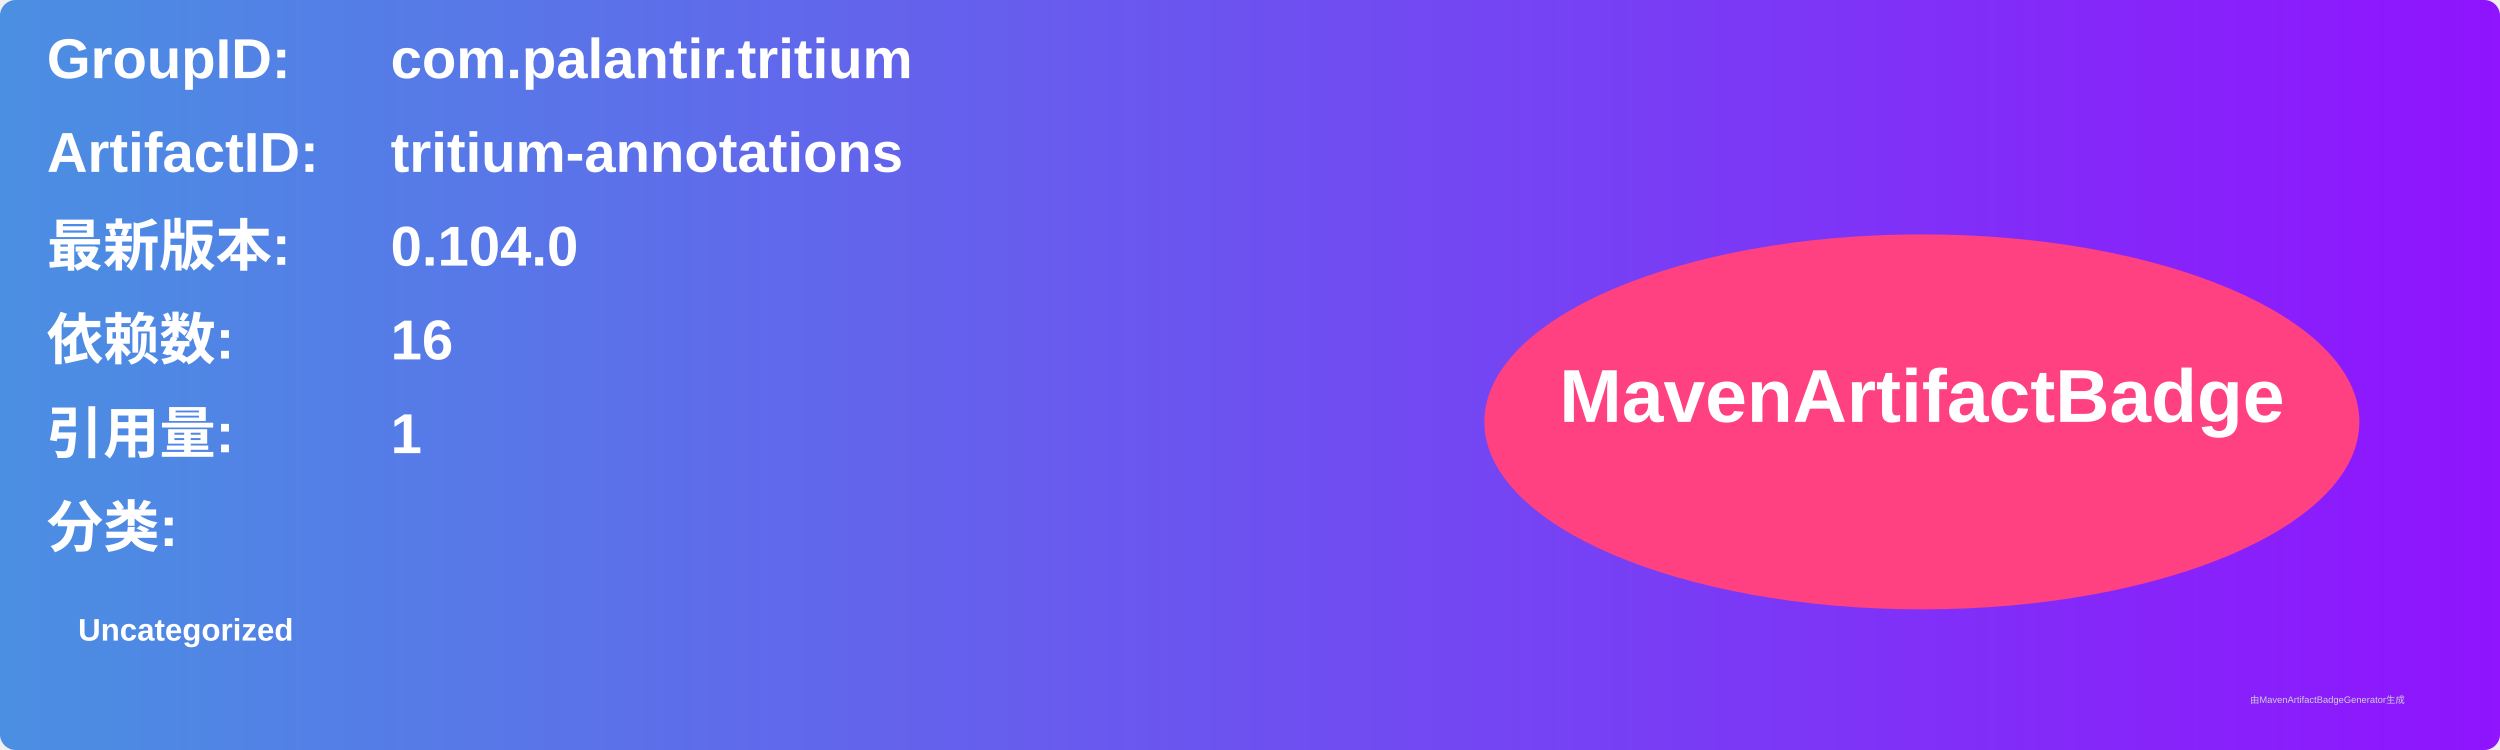
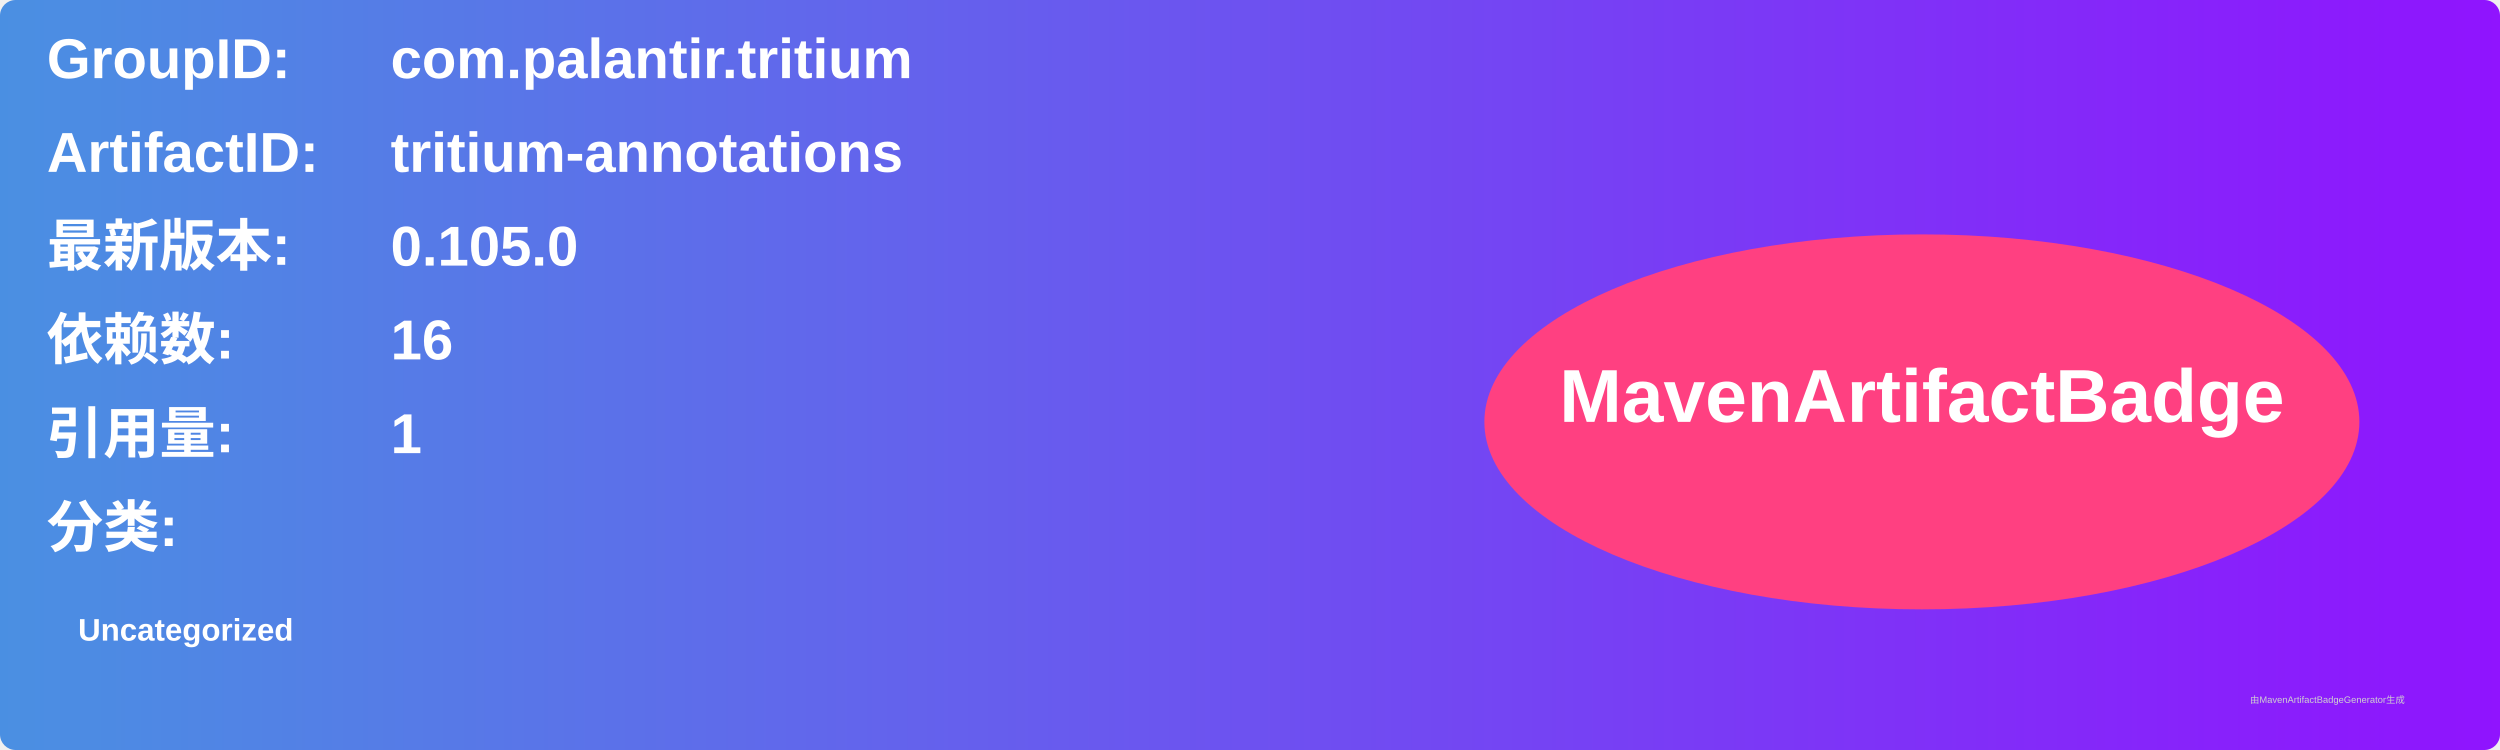
<svg xmlns="http://www.w3.org/2000/svg" width="800" height="240" viewBox="0 0 800 240">
  <linearGradient id="grad" x1="0%" y1="0%" x2="100%" y2="0%">
    <stop offset="0%" stop-color="#4a90e2" />
    <stop offset="100%" stop-color="#9013fe" />
  </linearGradient>
  <rect width="100%" height="100%" rx="5" ry="5" fill="url(#grad)" />
  <g transform="translate(15, 15)">
    <text x="0" y="10" font-family="Arial" font-size="18" fill="white" font-weight="bold" width="260">GroupID:</text>
    <text x="110" y="10" font-family="Arial" font-size="18" fill="white" font-weight="bold" width="460">com.palantir.tritium</text>
    <text x="0" y="40" font-family="Arial" font-size="18" fill="white" font-weight="bold" width="260">ArtifactID:</text>
    <text x="110" y="40" font-family="Arial" font-size="18" fill="white" font-weight="bold" width="460">tritium-annotations</text>
    <text x="0" y="70" font-family="Arial" font-size="18" fill="white" font-weight="bold">最新版本:</text>
    <text x="110" y="70" font-family="Arial" font-size="18" fill="white" font-weight="bold">
-       <tspan font-weight="bold">0.104.0</tspan>
+       <tspan font-weight="bold">0.105.0</tspan>
    </text>
    <text x="0" y="100" font-family="Arial" font-size="18" fill="white" font-weight="bold">依赖数: </text>
    <text x="110" y="100" font-family="Arial" font-size="18" fill="white">
      <tspan font-weight="bold">16</tspan>
    </text>
    <text x="0" y="130" font-family="Arial" font-size="18" fill="white" font-weight="bold">引用量: </text>
    <text x="110" y="130" font-family="Arial" font-size="18" fill="white">
      <tspan font-weight="bold">1</tspan>
    </text>
    <text x="0" y="160" font-family="Arial" font-size="18" fill="white" font-weight="bold">分类:</text>
    <text x="10" y="190" font-family="Arial" font-size="10" fill="white">
      <tspan font-weight="bold">Uncategorized</tspan>
    </text>
    <ellipse cx="600" cy="120" rx="140" ry="60" fill="#ff4081" />
    <text x="600" y="120" text-anchor="middle" font-family="Arial" font-size="24" fill="white" font-weight="bold">MavenArtifactBadge</text>
  </g>
  <text x="720" y="225" font-family="Arial" font-size="3" fill="#d0d0d0">由MavenArtifactBadgeGenerator生成</text>
</svg>
